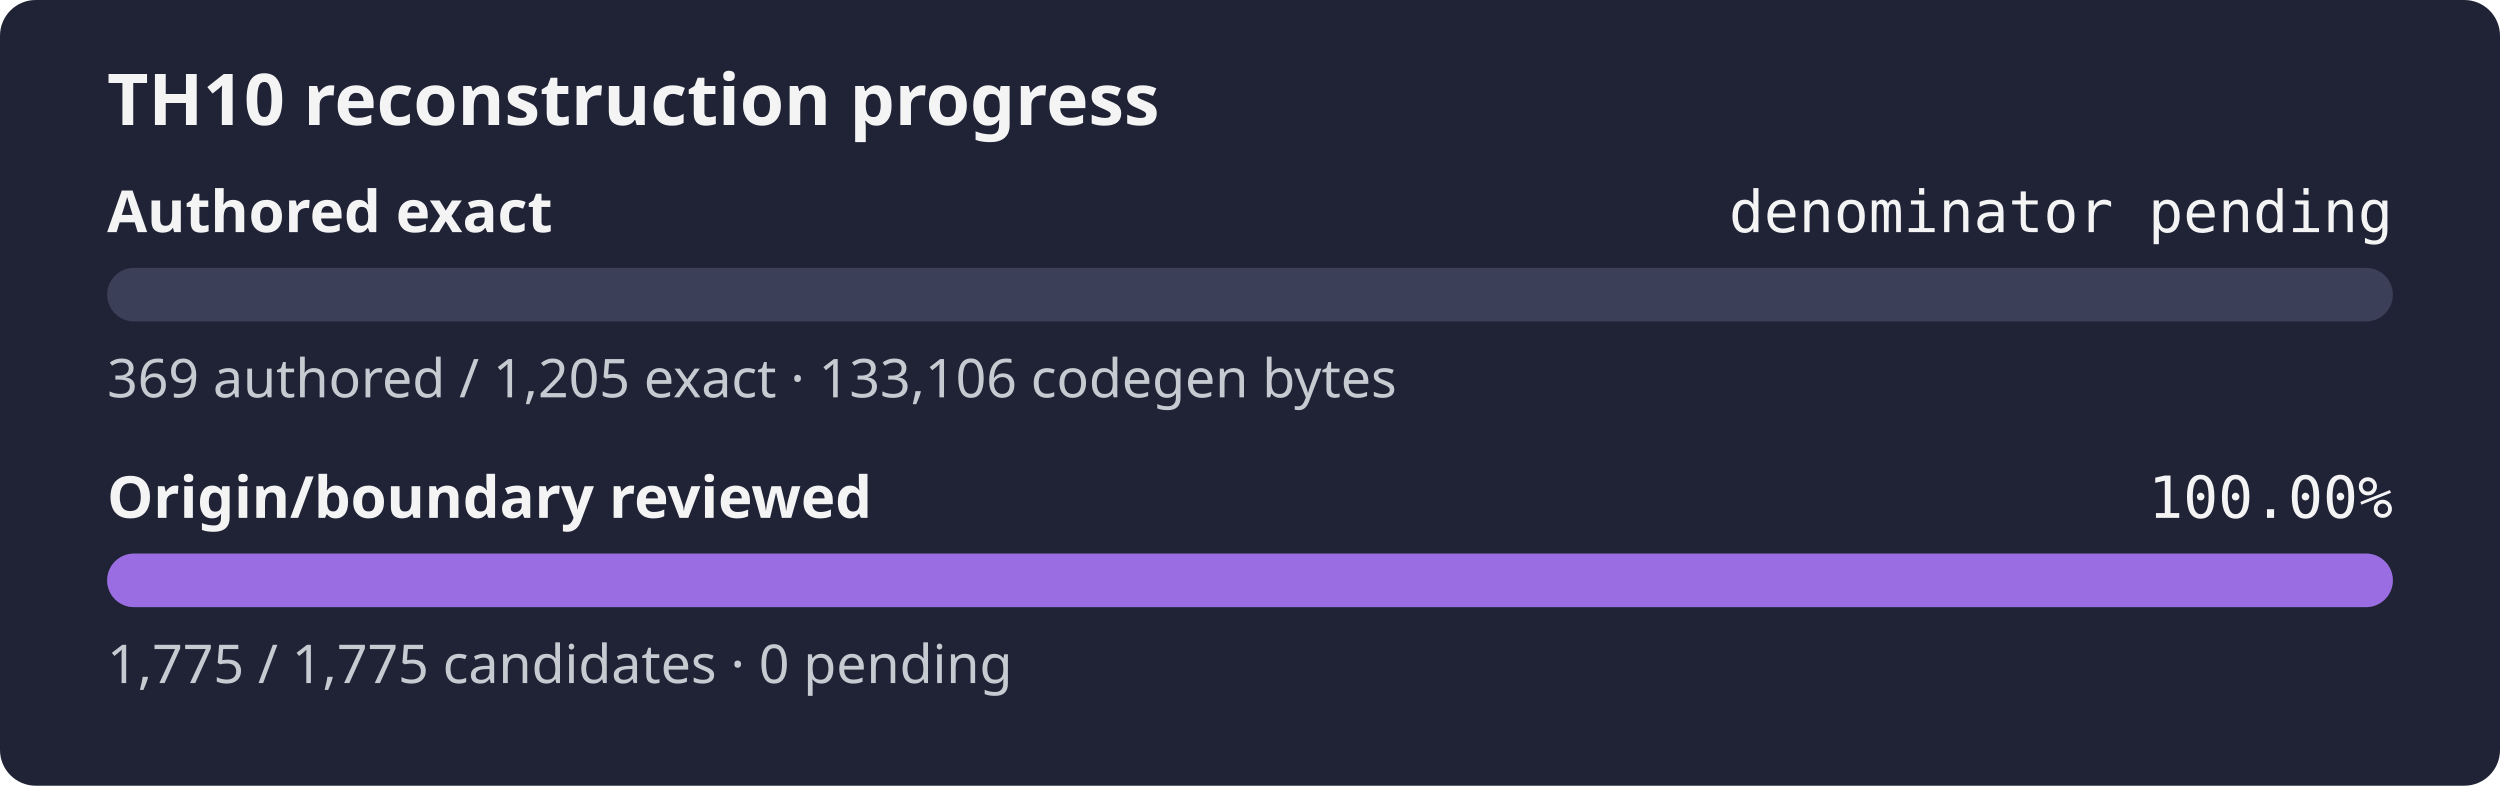
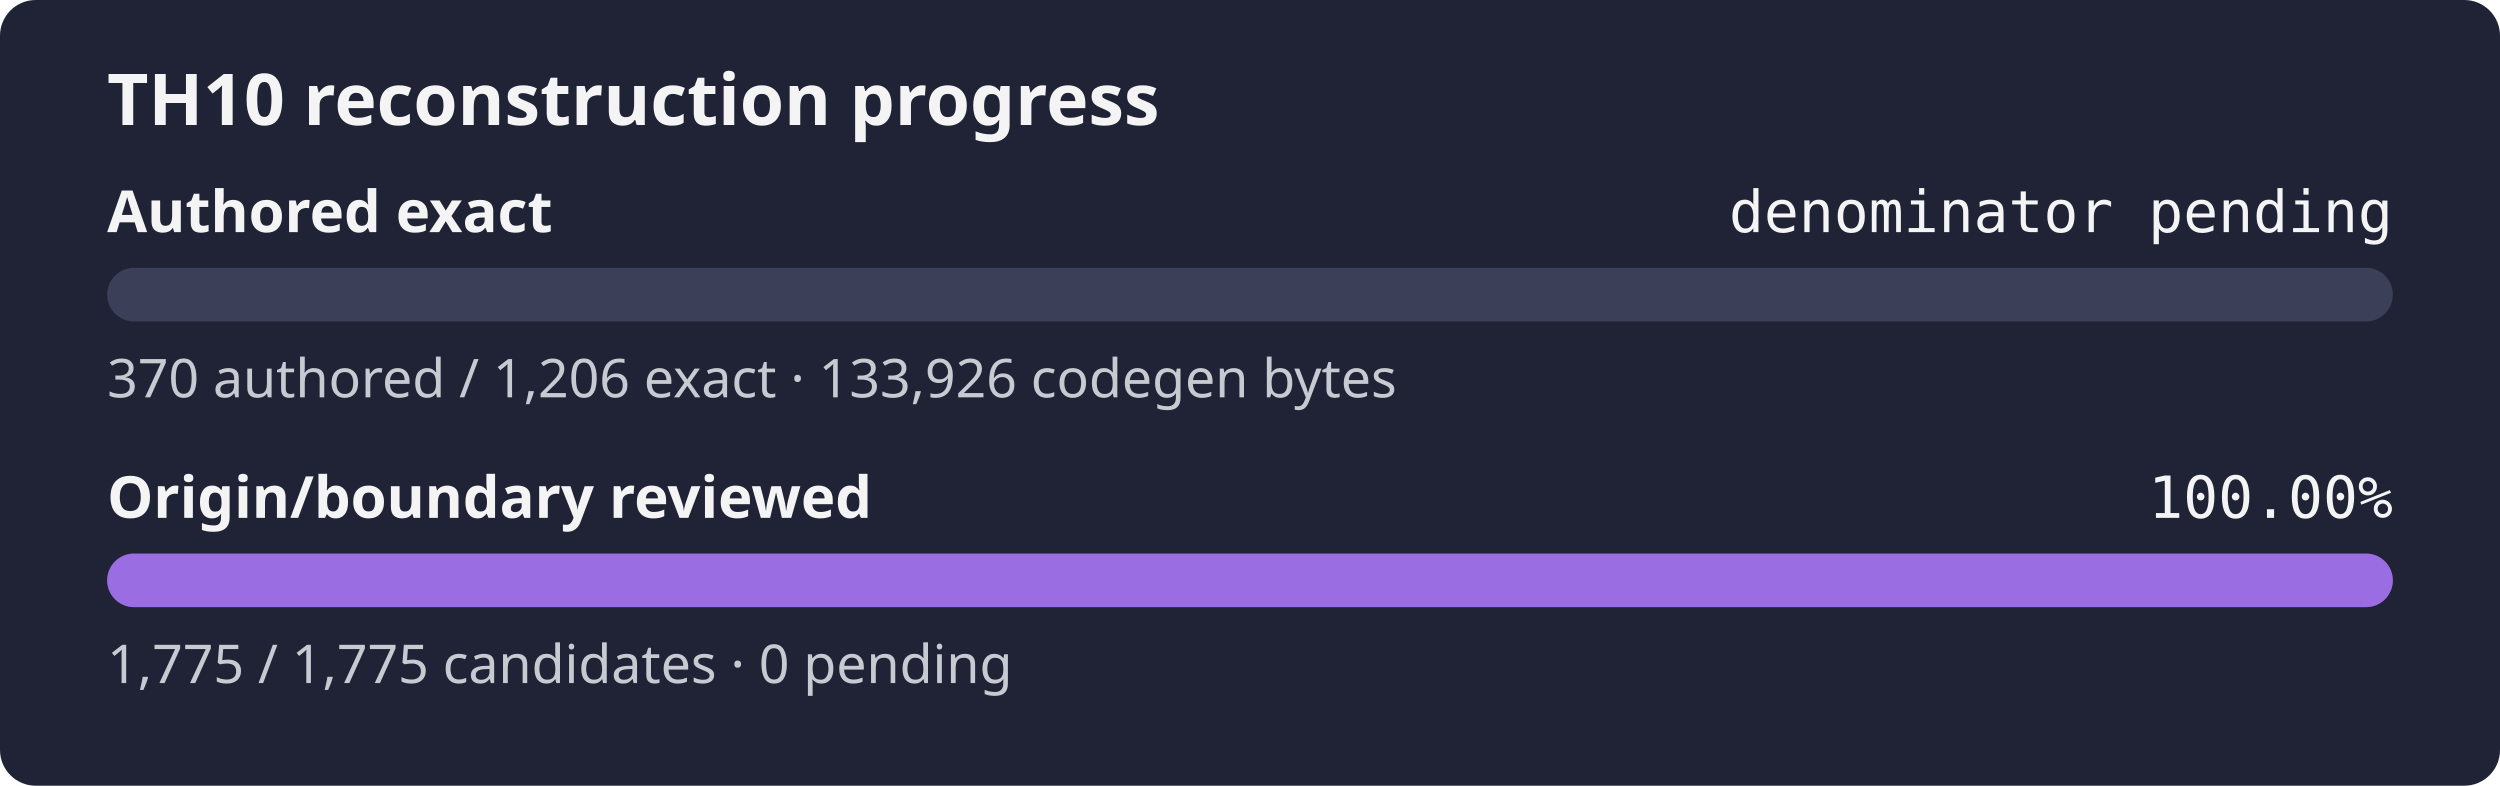
<svg xmlns="http://www.w3.org/2000/svg" width="560" height="176" role="img" aria-label="TH10 reconstruction progress: authored exact denominator pending, origin and boundary review 100.00%">
  <rect width="560" height="176" rx="8" fill="#1f2335" />
  <text x="24" y="28" fill="#f4f4f5" font-family="sans-serif" font-size="16" font-weight="600">TH10 reconstruction progress</text>
  <text x="24" y="52" fill="#f4f4f5" font-family="sans-serif" font-size="13" font-weight="600">Authored exact</text>
  <text x="536" y="52" fill="#f4f4f5" text-anchor="end" font-family="monospace" font-size="13">denominator pending</text>
  <rect x="24" y="60" width="512" height="12" rx="6" fill="#3b4058" />
  <rect x="24" y="60" width="0.00" height="12" rx="6" fill="#9b6de3" />
-   <text x="24" y="89" fill="#c8cad2" font-family="sans-serif" font-size="12">369 authored / 1,205 exact · 133,106 codegen bytes</text>
+   <text x="24" y="89" fill="#c8cad2" font-family="sans-serif" font-size="12">370 authored / 1,206 exact · 133,926 codegen bytes</text>
  <text x="24" y="116" fill="#f4f4f5" font-family="sans-serif" font-size="13" font-weight="600">Origin/boundary reviewed</text>
  <text x="536" y="116" fill="#f4f4f5" text-anchor="end" font-family="monospace" font-size="13">100.00%</text>
  <rect x="24" y="124" width="512" height="12" rx="6" fill="#3b4058" />
  <rect x="24" y="124" width="512.00" height="12" rx="6" fill="#9b6de3" />
  <text x="24" y="153" fill="#c8cad2" font-family="sans-serif" font-size="12">1,775 / 1,775 candidates · 0 pending</text>
</svg>
